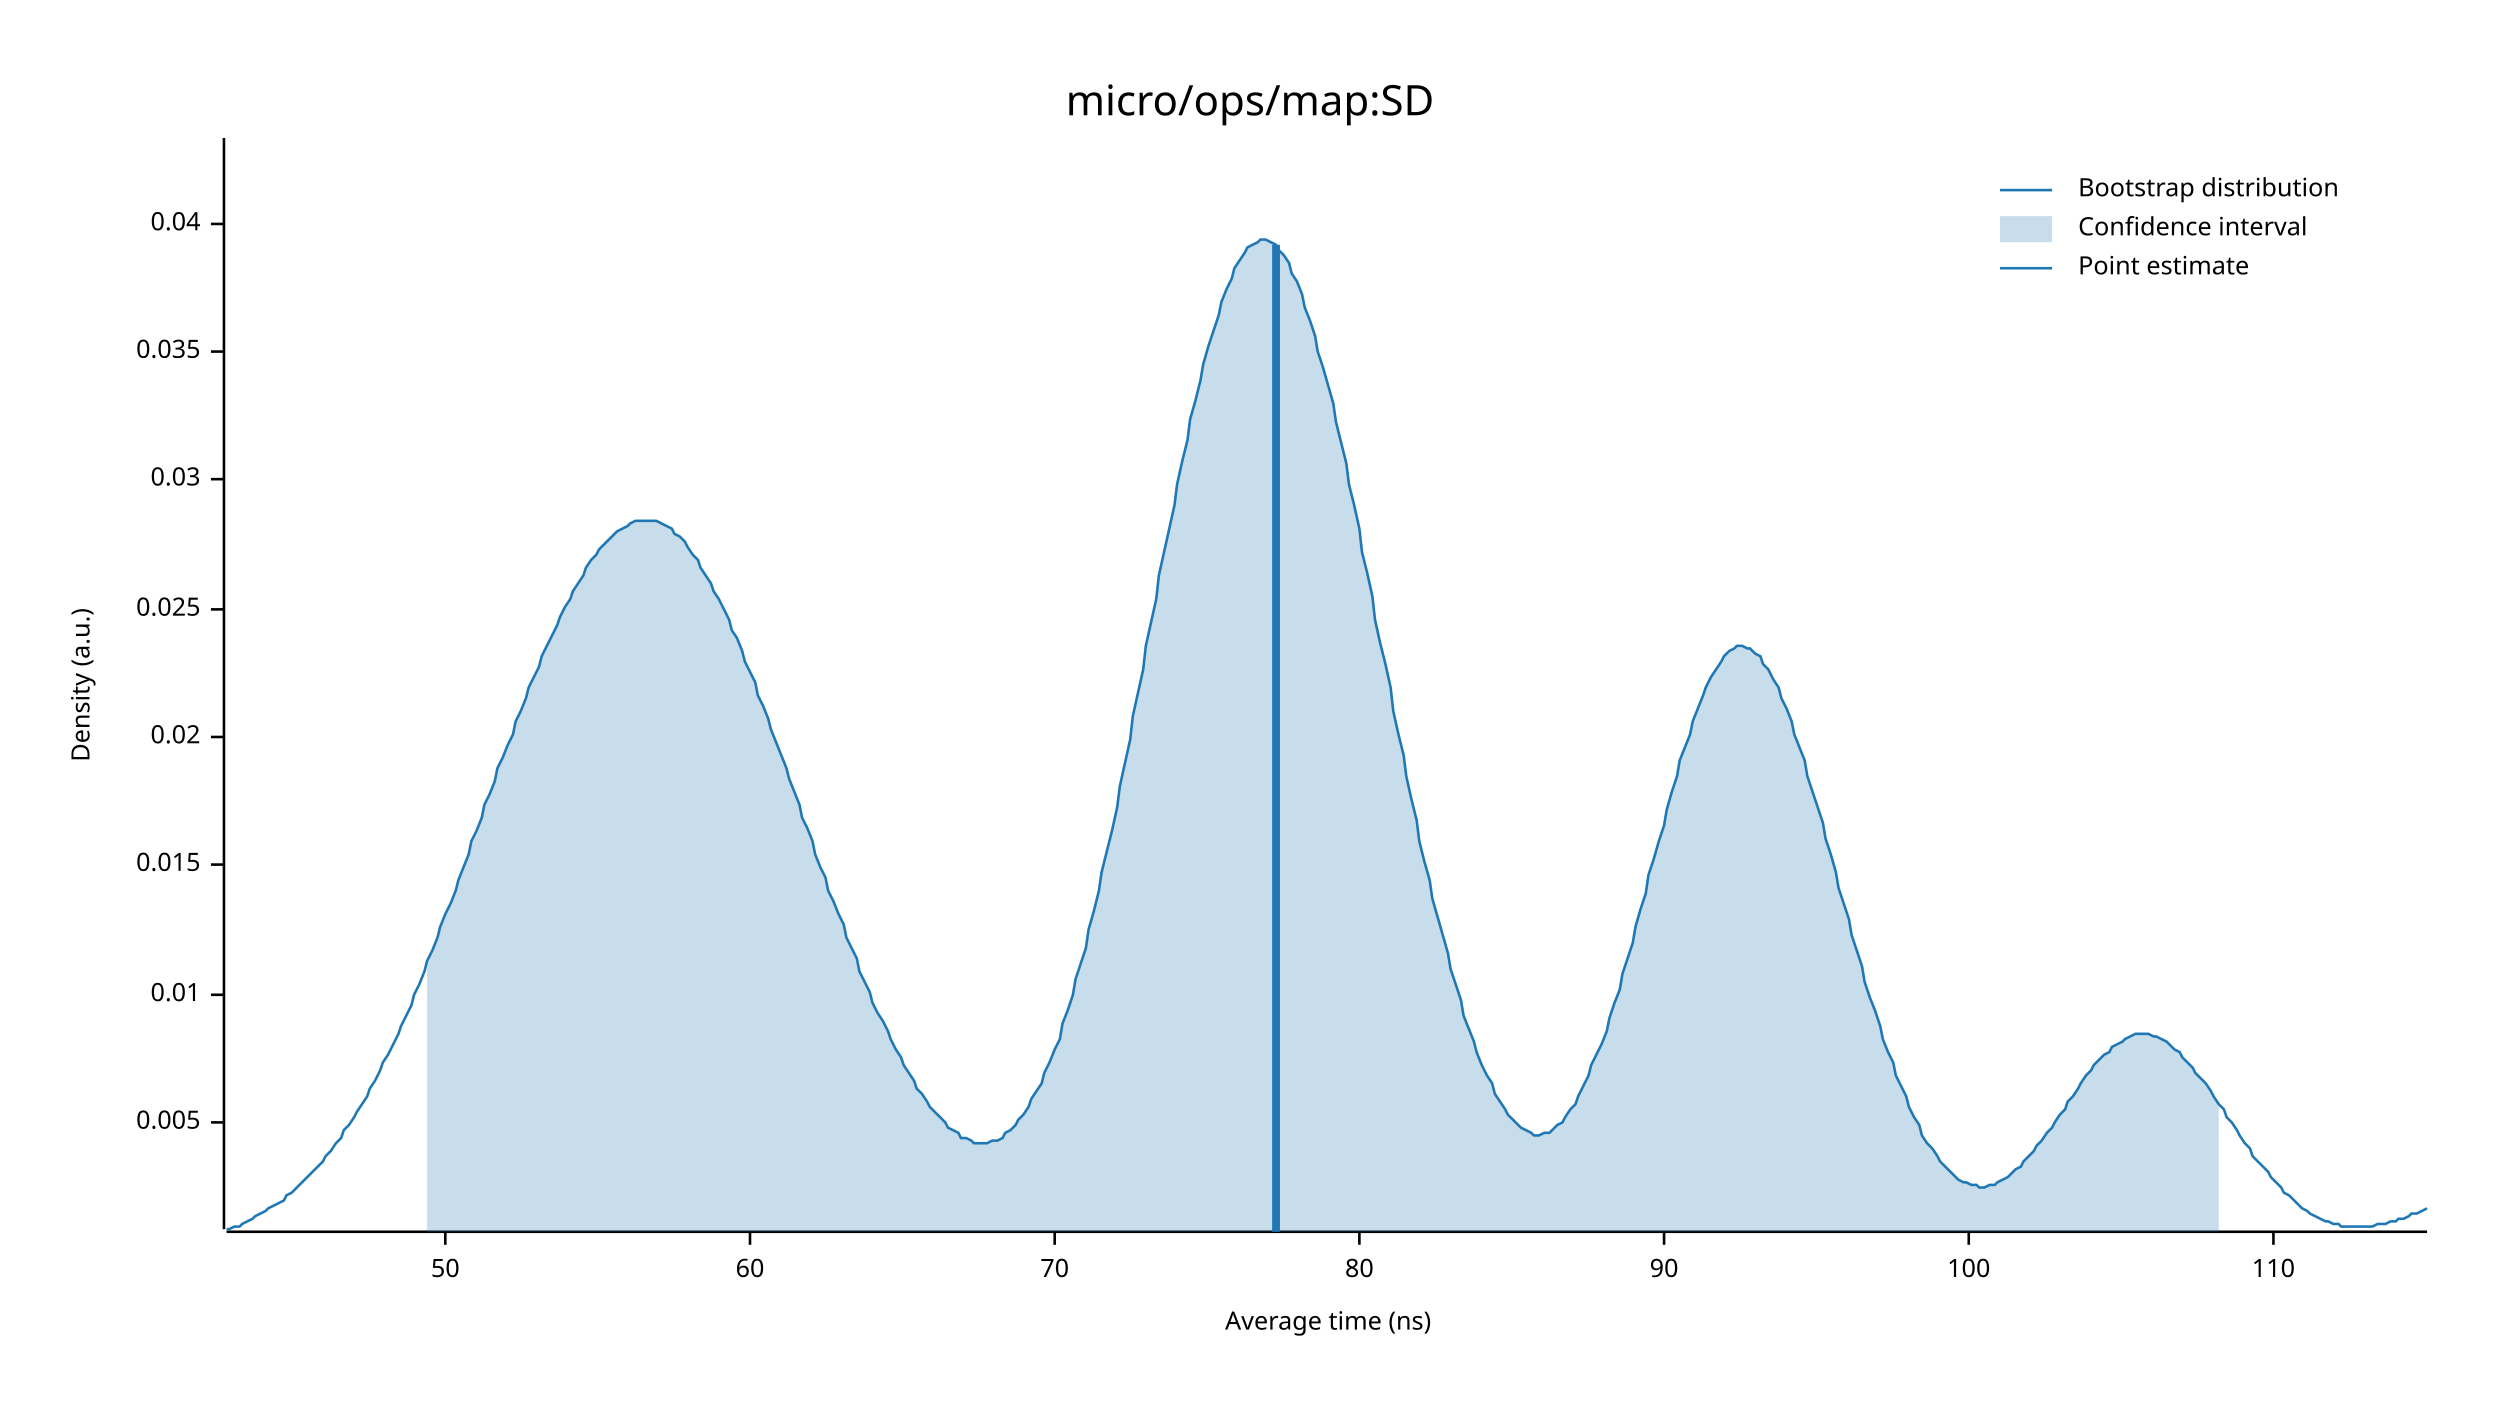
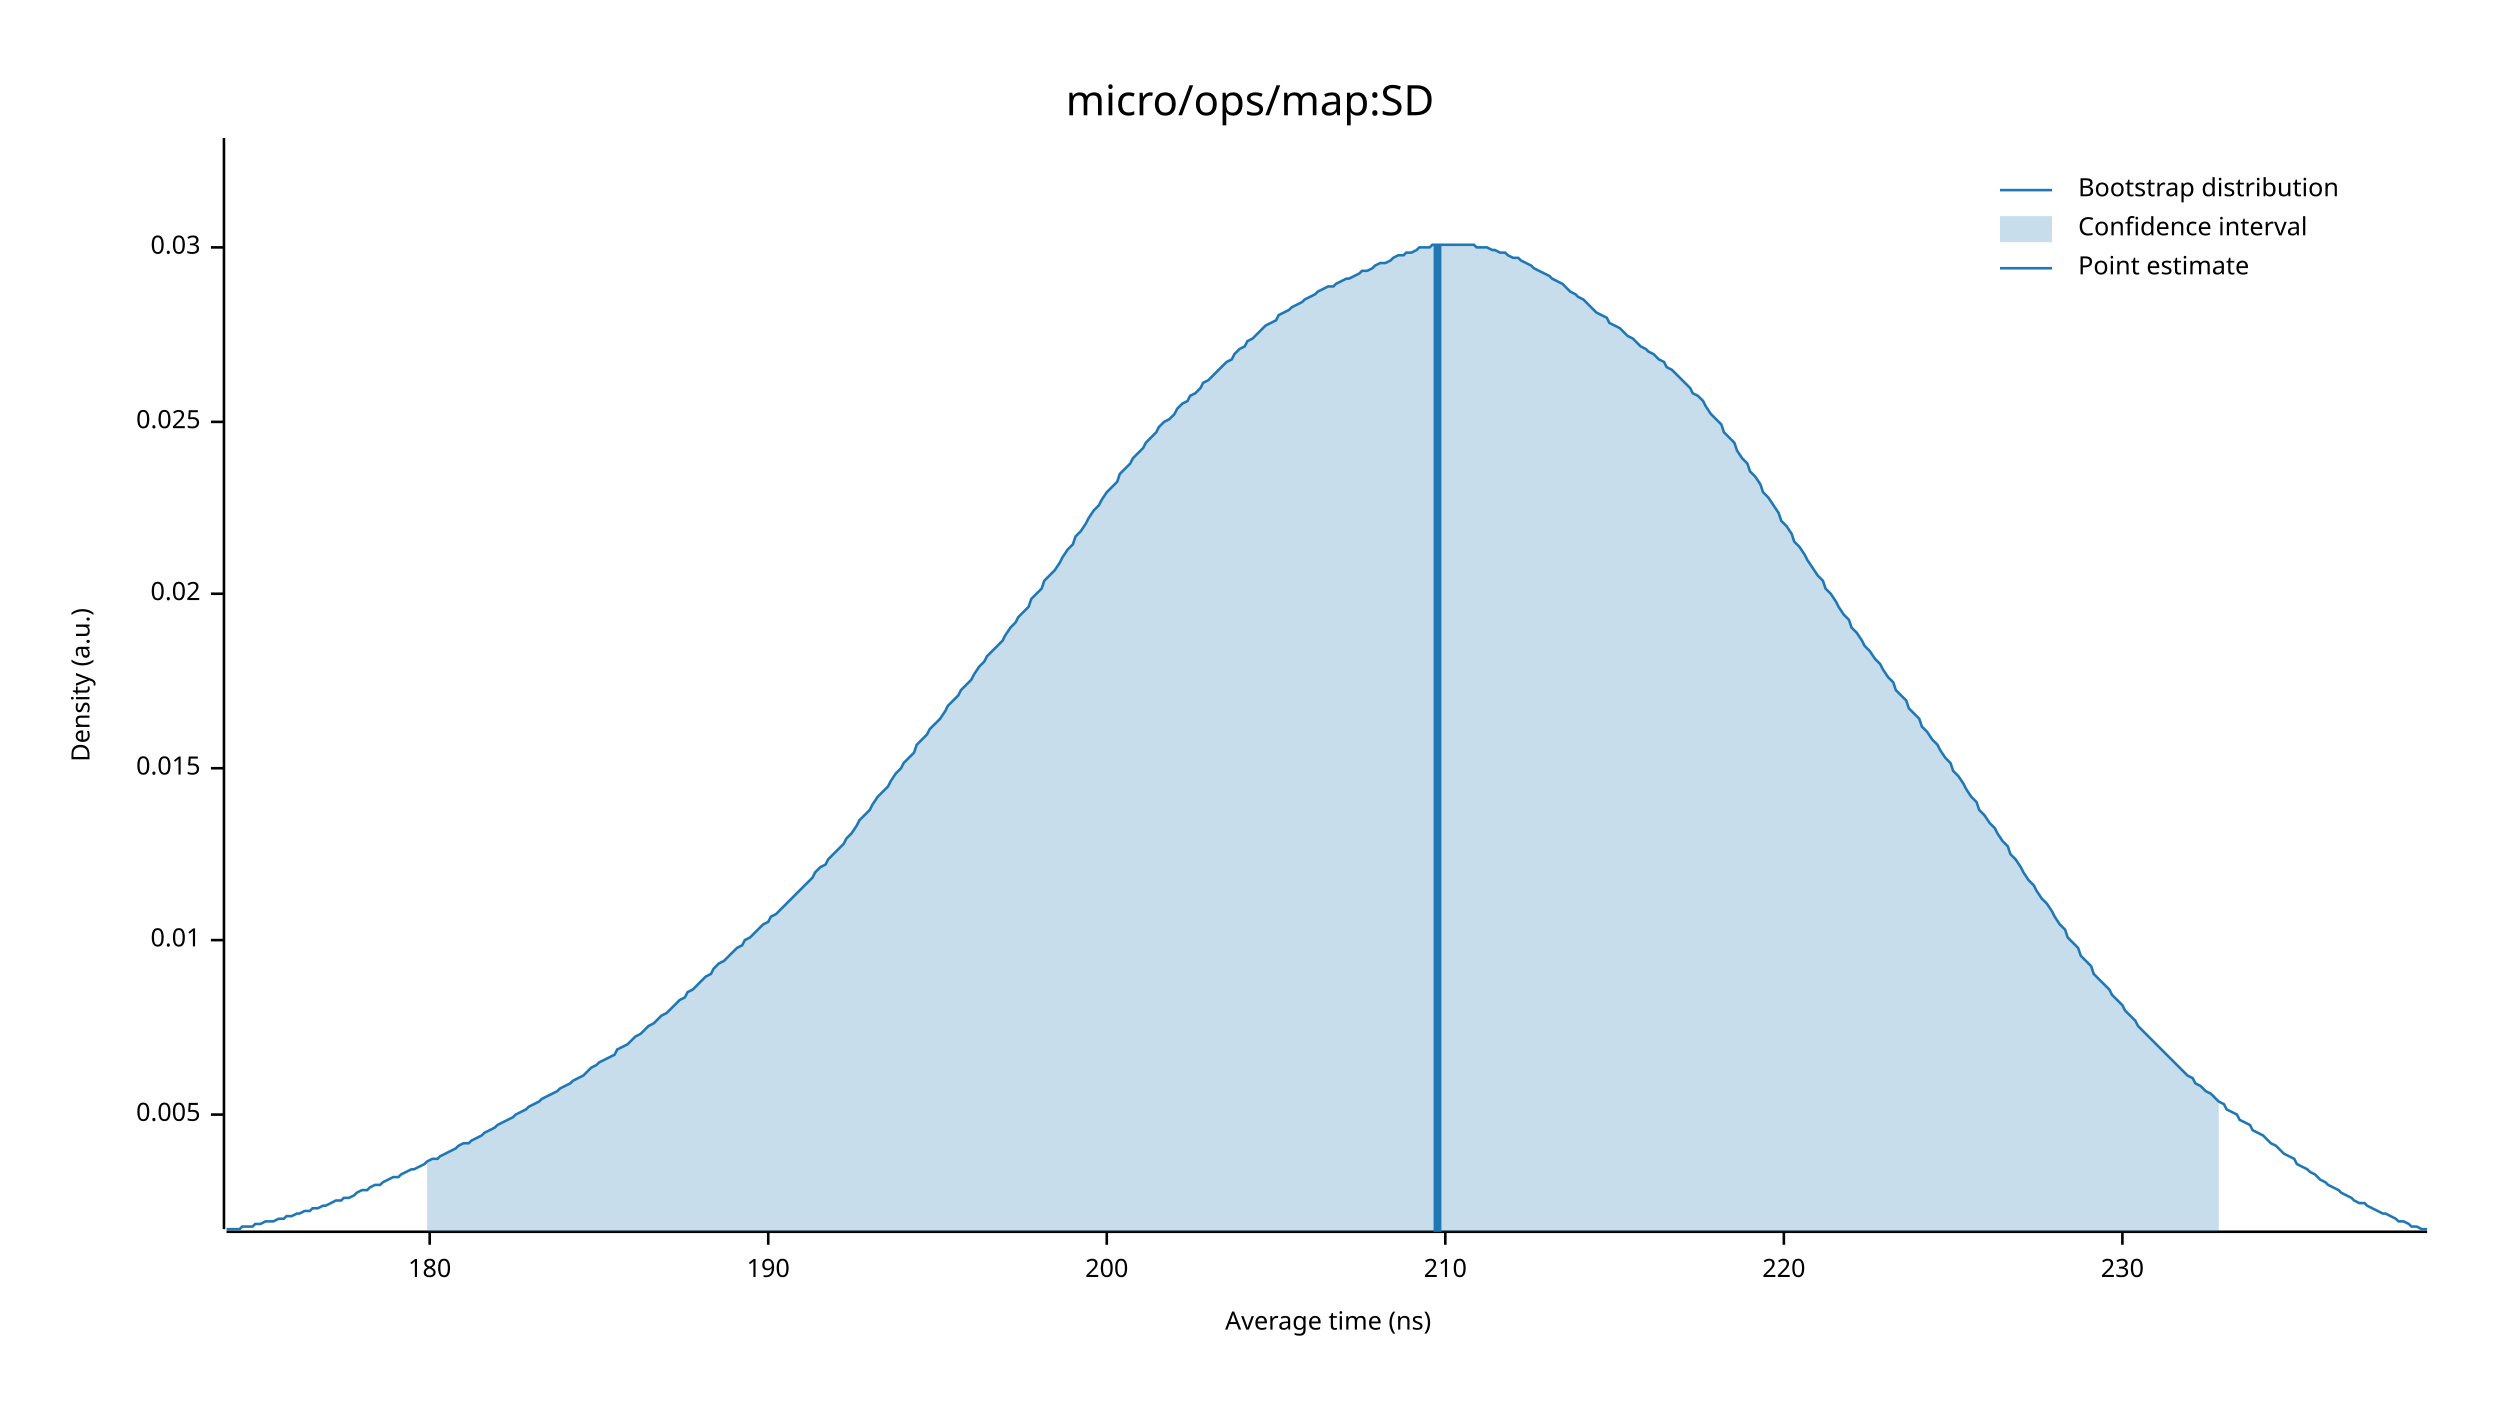
<svg xmlns="http://www.w3.org/2000/svg" width="960" height="540" viewBox="0 0 960 540">
  <text x="480" y="32" dy="0.76em" text-anchor="middle" font-family="sans-serif" font-size="16.129" opacity="1" fill="#000000">
micro/ops/map:SD
</text>
  <text x="27" y="263" dy="0.76em" text-anchor="middle" font-family="sans-serif" font-size="9.677" opacity="1" fill="#000000" transform="rotate(270, 27, 263)">
Density (a.u.)
</text>
  <text x="510" y="513" dy="-0.5ex" text-anchor="middle" font-family="sans-serif" font-size="9.677" opacity="1" fill="#000000">
Average time (ns)
</text>
  <polyline fill="none" opacity="1" stroke="#000000" stroke-width="1" points="86,53 86,472 " />
-   <text x="77" y="431" dy="0.5ex" text-anchor="end" font-family="sans-serif" font-size="9.677" opacity="1" fill="#000000">
+   <text x="77" y="428" dy="0.5ex" text-anchor="end" font-family="sans-serif" font-size="9.677" opacity="1" fill="#000000">
0.005
</text>
-   <polyline fill="none" opacity="1" stroke="#000000" stroke-width="1" points="81,431 86,431 " />
-   <text x="77" y="382" dy="0.5ex" text-anchor="end" font-family="sans-serif" font-size="9.677" opacity="1" fill="#000000">
+   <polyline fill="none" opacity="1" stroke="#000000" stroke-width="1" points="81,428 86,428 " />
+   <text x="77" y="361" dy="0.5ex" text-anchor="end" font-family="sans-serif" font-size="9.677" opacity="1" fill="#000000">
0.01
</text>
-   <polyline fill="none" opacity="1" stroke="#000000" stroke-width="1" points="81,382 86,382 " />
-   <text x="77" y="332" dy="0.5ex" text-anchor="end" font-family="sans-serif" font-size="9.677" opacity="1" fill="#000000">
+   <polyline fill="none" opacity="1" stroke="#000000" stroke-width="1" points="81,361 86,361 " />
+   <text x="77" y="295" dy="0.5ex" text-anchor="end" font-family="sans-serif" font-size="9.677" opacity="1" fill="#000000">
0.015
</text>
-   <polyline fill="none" opacity="1" stroke="#000000" stroke-width="1" points="81,332 86,332 " />
-   <text x="77" y="283" dy="0.5ex" text-anchor="end" font-family="sans-serif" font-size="9.677" opacity="1" fill="#000000">
+   <polyline fill="none" opacity="1" stroke="#000000" stroke-width="1" points="81,295 86,295 " />
+   <text x="77" y="228" dy="0.5ex" text-anchor="end" font-family="sans-serif" font-size="9.677" opacity="1" fill="#000000">
0.02
</text>
-   <polyline fill="none" opacity="1" stroke="#000000" stroke-width="1" points="81,283 86,283 " />
-   <text x="77" y="234" dy="0.5ex" text-anchor="end" font-family="sans-serif" font-size="9.677" opacity="1" fill="#000000">
+   <polyline fill="none" opacity="1" stroke="#000000" stroke-width="1" points="81,228 86,228 " />
+   <text x="77" y="162" dy="0.5ex" text-anchor="end" font-family="sans-serif" font-size="9.677" opacity="1" fill="#000000">
0.025
</text>
-   <polyline fill="none" opacity="1" stroke="#000000" stroke-width="1" points="81,234 86,234 " />
-   <text x="77" y="184" dy="0.5ex" text-anchor="end" font-family="sans-serif" font-size="9.677" opacity="1" fill="#000000">
+   <polyline fill="none" opacity="1" stroke="#000000" stroke-width="1" points="81,162 86,162 " />
+   <text x="77" y="95" dy="0.5ex" text-anchor="end" font-family="sans-serif" font-size="9.677" opacity="1" fill="#000000">
0.03
</text>
-   <polyline fill="none" opacity="1" stroke="#000000" stroke-width="1" points="81,184 86,184 " />
-   <text x="77" y="135" dy="0.5ex" text-anchor="end" font-family="sans-serif" font-size="9.677" opacity="1" fill="#000000">
- 0.035
+   <polyline fill="none" opacity="1" stroke="#000000" stroke-width="1" points="81,95 86,95 " />
+   <polyline fill="none" opacity="1" stroke="#000000" stroke-width="1" points="87,473 932,473 " />
+   <text x="165" y="483" dy="0.76em" text-anchor="middle" font-family="sans-serif" font-size="9.677" opacity="1" fill="#000000">
+ 180
</text>
-   <polyline fill="none" opacity="1" stroke="#000000" stroke-width="1" points="81,135 86,135 " />
-   <text x="77" y="86" dy="0.5ex" text-anchor="end" font-family="sans-serif" font-size="9.677" opacity="1" fill="#000000">
- 0.04
+   <polyline fill="none" opacity="1" stroke="#000000" stroke-width="1" points="165,473 165,478 " />
+   <text x="295" y="483" dy="0.76em" text-anchor="middle" font-family="sans-serif" font-size="9.677" opacity="1" fill="#000000">
+ 190
</text>
-   <polyline fill="none" opacity="1" stroke="#000000" stroke-width="1" points="81,86 86,86 " />
-   <polyline fill="none" opacity="1" stroke="#000000" stroke-width="1" points="87,473 932,473 " />
-   <text x="171" y="483" dy="0.76em" text-anchor="middle" font-family="sans-serif" font-size="9.677" opacity="1" fill="#000000">
- 50
+   <polyline fill="none" opacity="1" stroke="#000000" stroke-width="1" points="295,473 295,478 " />
+   <text x="425" y="483" dy="0.76em" text-anchor="middle" font-family="sans-serif" font-size="9.677" opacity="1" fill="#000000">
+ 200
</text>
-   <polyline fill="none" opacity="1" stroke="#000000" stroke-width="1" points="171,473 171,478 " />
-   <text x="288" y="483" dy="0.76em" text-anchor="middle" font-family="sans-serif" font-size="9.677" opacity="1" fill="#000000">
- 60
+   <polyline fill="none" opacity="1" stroke="#000000" stroke-width="1" points="425,473 425,478 " />
+   <text x="555" y="483" dy="0.76em" text-anchor="middle" font-family="sans-serif" font-size="9.677" opacity="1" fill="#000000">
+ 210
</text>
-   <polyline fill="none" opacity="1" stroke="#000000" stroke-width="1" points="288,473 288,478 " />
-   <text x="405" y="483" dy="0.76em" text-anchor="middle" font-family="sans-serif" font-size="9.677" opacity="1" fill="#000000">
- 70
+   <polyline fill="none" opacity="1" stroke="#000000" stroke-width="1" points="555,473 555,478 " />
+   <text x="685" y="483" dy="0.76em" text-anchor="middle" font-family="sans-serif" font-size="9.677" opacity="1" fill="#000000">
+ 220
</text>
-   <polyline fill="none" opacity="1" stroke="#000000" stroke-width="1" points="405,473 405,478 " />
-   <text x="522" y="483" dy="0.76em" text-anchor="middle" font-family="sans-serif" font-size="9.677" opacity="1" fill="#000000">
- 80
+   <polyline fill="none" opacity="1" stroke="#000000" stroke-width="1" points="685,473 685,478 " />
+   <text x="815" y="483" dy="0.76em" text-anchor="middle" font-family="sans-serif" font-size="9.677" opacity="1" fill="#000000">
+ 230
</text>
-   <polyline fill="none" opacity="1" stroke="#000000" stroke-width="1" points="522,473 522,478 " />
-   <text x="639" y="483" dy="0.76em" text-anchor="middle" font-family="sans-serif" font-size="9.677" opacity="1" fill="#000000">
- 90
- </text>
-   <polyline fill="none" opacity="1" stroke="#000000" stroke-width="1" points="639,473 639,478 " />
-   <text x="756" y="483" dy="0.76em" text-anchor="middle" font-family="sans-serif" font-size="9.677" opacity="1" fill="#000000">
- 100
- </text>
-   <polyline fill="none" opacity="1" stroke="#000000" stroke-width="1" points="756,473 756,478 " />
-   <text x="873" y="483" dy="0.76em" text-anchor="middle" font-family="sans-serif" font-size="9.677" opacity="1" fill="#000000">
- 110
- </text>
-   <polyline fill="none" opacity="1" stroke="#000000" stroke-width="1" points="873,473 873,478 " />
-   <polyline fill="none" opacity="1" stroke="#1F78B4" stroke-width="1" points="87,472 88,472 90,471 92,471 93,470 95,469 97,468 98,467 100,466 102,465 103,464 105,463 107,462 109,461 110,459 112,458 114,456 115,455 117,453 119,451 120,450 122,448 124,446 125,444 127,442 129,439 131,437 132,434 134,432 136,429 137,427 139,424 141,421 142,418 144,415 146,411 147,408 149,405 151,401 153,397 154,394 156,390 158,386 159,382 161,378 163,373 164,369 166,365 168,360 169,356 171,351 173,347 175,342 176,338 178,333 180,328 181,323 183,319 185,314 186,309 188,305 190,300 191,295 193,291 195,286 197,282 198,277 200,273 202,268 203,264 205,260 207,256 208,252 210,248 212,244 214,240 215,237 217,233 219,230 220,227 222,224 224,221 225,218 227,215 229,213 230,211 232,209 234,207 236,205 237,204 239,203 241,202 242,201 244,200 246,200 247,200 249,200 251,200 252,200 254,201 256,202 258,203 259,205 261,206 263,208 264,210 266,213 268,215 269,218 271,221 273,224 274,227 276,230 278,234 280,238 281,242 283,245 285,250 286,254 288,258 290,262 291,267 293,271 295,276 296,280 298,285 300,290 302,295 303,299 305,304 307,309 308,314 310,318 312,323 313,328 315,333 317,337 318,342 320,346 322,351 324,355 325,360 327,364 329,368 330,373 332,377 334,381 335,385 337,389 339,392 341,396 342,399 344,403 346,406 347,409 349,412 351,415 352,418 354,420 356,423 357,425 359,427 361,429 363,431 364,433 366,434 368,435 369,437 371,437 373,438 374,439 376,439 378,439 379,439 381,438 383,438 385,437 386,435 388,434 390,432 391,430 393,428 395,425 396,422 398,419 400,416 401,412 403,408 405,403 407,399 408,393 410,388 412,382 413,376 415,370 417,364 418,357 420,350 422,342 423,335 425,327 427,319 429,310 430,302 432,293 434,284 435,275 437,266 439,257 440,248 442,239 444,230 445,221 447,212 449,203 451,194 452,186 454,177 456,169 457,161 459,154 461,146 462,140 464,133 466,127 468,121 469,116 471,111 473,107 474,103 476,100 478,97 479,95 481,94 483,93 484,92 486,92 488,93 490,94 491,96 493,98 495,101 496,105 498,108 500,113 501,118 503,123 505,129 506,135 508,141 510,148 512,155 513,162 515,170 517,178 518,186 520,194 522,203 523,212 525,220 527,229 528,238 530,247 532,255 534,264 535,273 537,282 539,290 540,298 542,307 544,315 545,323 547,331 549,338 550,345 552,352 554,359 556,366 557,372 559,378 561,384 562,390 564,395 566,400 567,404 569,409 571,413 573,416 574,420 576,423 578,426 579,428 581,430 583,432 584,433 586,434 588,435 589,436 591,436 593,435 595,435 596,434 598,432 600,431 601,429 603,426 605,424 606,421 608,417 610,413 611,409 613,405 615,401 617,396 618,391 620,385 622,380 623,374 625,368 627,362 628,356 630,349 632,343 633,336 635,330 637,323 639,317 640,311 642,304 644,298 645,292 647,287 649,282 650,277 652,272 654,267 655,264 657,260 659,257 661,254 662,252 664,250 666,249 667,248 669,248 671,249 672,249 674,251 676,252 677,255 679,257 681,261 683,264 684,268 686,272 688,277 689,282 691,287 693,292 694,298 696,304 698,310 700,316 701,322 703,328 705,335 706,341 708,347 710,353 711,359 713,365 715,371 716,377 718,383 720,388 722,394 723,399 725,404 727,408 728,413 730,417 732,421 733,425 735,429 737,432 738,436 740,439 742,441 744,444 745,446 747,448 749,450 750,451 752,453 754,454 755,454 757,455 759,455 760,456 762,456 764,455 766,455 767,454 769,453 771,452 772,451 774,449 776,448 777,446 779,444 781,442 782,440 784,438 786,435 788,433 789,431 791,428 793,426 794,423 796,421 798,418 799,416 801,413 803,411 804,409 806,407 808,405 810,404 811,402 813,401 815,400 816,399 818,398 820,397 821,397 823,397 825,397 827,398 828,398 830,399 832,400 833,401 835,403 837,404 838,406 840,408 842,410 843,412 845,414 847,416 849,419 850,421 852,424 854,426 855,429 857,431 859,434 860,436 862,439 864,441 865,444 867,446 869,448 871,450 872,452 874,454 876,456 877,458 879,459 881,461 882,462 884,464 886,465 887,466 889,467 891,468 893,469 894,469 896,470 898,470 899,471 901,471 903,471 904,471 906,471 908,471 909,471 911,471 913,470 915,470 916,470 918,469 920,469 921,468 923,468 925,467 926,466 928,466 930,465 932,464 " />
-   <polygon opacity="0.25" fill="#1F78B4" points="164,369 166,365 168,360 169,356 171,351 173,347 175,342 176,338 178,333 180,328 181,323 183,319 185,314 186,309 188,305 190,300 191,295 193,291 195,286 197,282 198,277 200,273 202,268 203,264 205,260 207,256 208,252 210,248 212,244 214,240 215,237 217,233 219,230 220,227 222,224 224,221 225,218 227,215 229,213 230,211 232,209 234,207 236,205 237,204 239,203 241,202 242,201 244,200 246,200 247,200 249,200 251,200 252,200 254,201 256,202 258,203 259,205 261,206 263,208 264,210 266,213 268,215 269,218 271,221 273,224 274,227 276,230 278,234 280,238 281,242 283,245 285,250 286,254 288,258 290,262 291,267 293,271 295,276 296,280 298,285 300,290 302,295 303,299 305,304 307,309 308,314 310,318 312,323 313,328 315,333 317,337 318,342 320,346 322,351 324,355 325,360 327,364 329,368 330,373 332,377 334,381 335,385 337,389 339,392 341,396 342,399 344,403 346,406 347,409 349,412 351,415 352,418 354,420 356,423 357,425 359,427 361,429 363,431 364,433 366,434 368,435 369,437 371,437 373,438 374,439 376,439 378,439 379,439 381,438 383,438 385,437 386,435 388,434 390,432 391,430 393,428 395,425 396,422 398,419 400,416 401,412 403,408 405,403 407,399 408,393 410,388 412,382 413,376 415,370 417,364 418,357 420,350 422,342 423,335 425,327 427,319 429,310 430,302 432,293 434,284 435,275 437,266 439,257 440,248 442,239 444,230 445,221 447,212 449,203 451,194 452,186 454,177 456,169 457,161 459,154 461,146 462,140 464,133 466,127 468,121 469,116 471,111 473,107 474,103 476,100 478,97 479,95 481,94 483,93 484,92 486,92 488,93 490,94 491,96 493,98 495,101 496,105 498,108 500,113 501,118 503,123 505,129 506,135 508,141 510,148 512,155 513,162 515,170 517,178 518,186 520,194 522,203 523,212 525,220 527,229 528,238 530,247 532,255 534,264 535,273 537,282 539,290 540,298 542,307 544,315 545,323 547,331 549,338 550,345 552,352 554,359 556,366 557,372 559,378 561,384 562,390 564,395 566,400 567,404 569,409 571,413 573,416 574,420 576,423 578,426 579,428 581,430 583,432 584,433 586,434 588,435 589,436 591,436 593,435 595,435 596,434 598,432 600,431 601,429 603,426 605,424 606,421 608,417 610,413 611,409 613,405 615,401 617,396 618,391 620,385 622,380 623,374 625,368 627,362 628,356 630,349 632,343 633,336 635,330 637,323 639,317 640,311 642,304 644,298 645,292 647,287 649,282 650,277 652,272 654,267 655,264 657,260 659,257 661,254 662,252 664,250 666,249 667,248 669,248 671,249 672,249 674,251 676,252 677,255 679,257 681,261 683,264 684,268 686,272 688,277 689,282 691,287 693,292 694,298 696,304 698,310 700,316 701,322 703,328 705,335 706,341 708,347 710,353 711,359 713,365 715,371 716,377 718,383 720,388 722,394 723,399 725,404 727,408 728,413 730,417 732,421 733,425 735,429 737,432 738,436 740,439 742,441 744,444 745,446 747,448 749,450 750,451 752,453 754,454 755,454 757,455 759,455 760,456 762,456 764,455 766,455 767,454 769,453 771,452 772,451 774,449 776,448 777,446 779,444 781,442 782,440 784,438 786,435 788,433 789,431 791,428 793,426 794,423 796,421 798,418 799,416 801,413 803,411 804,409 806,407 808,405 810,404 811,402 813,401 815,400 816,399 818,398 820,397 821,397 823,397 825,397 827,398 828,398 830,399 832,400 833,401 835,403 837,404 838,406 840,408 842,410 843,412 845,414 847,416 849,419 850,421 852,424 852,473 164,473 " />
-   <polyline fill="none" opacity="1" stroke="#1F78B4" stroke-width="3" points="490,473 490,94 " />
+   <polyline fill="none" opacity="1" stroke="#000000" stroke-width="1" points="815,473 815,478 " />
+   <polyline fill="none" opacity="1" stroke="#1F78B4" stroke-width="1" points="87,472 88,472 90,472 92,472 93,471 95,471 97,471 98,470 100,470 102,469 103,469 105,469 107,468 109,468 110,467 112,467 114,466 115,466 117,465 119,465 120,464 122,464 124,463 125,463 127,462 129,461 131,461 132,460 134,460 136,459 137,458 139,457 141,457 142,456 144,455 146,455 147,454 149,453 151,452 153,452 154,451 156,450 158,449 159,449 161,448 163,447 164,446 166,445 168,445 169,444 171,443 173,442 175,441 176,440 178,439 180,439 181,438 183,437 185,436 186,435 188,434 190,433 191,432 193,431 195,430 197,429 198,428 200,427 202,426 203,425 205,424 207,423 208,422 210,421 212,420 214,419 215,418 217,417 219,416 220,415 222,414 224,413 225,412 227,410 229,409 230,408 232,407 234,406 236,405 237,403 239,402 241,401 242,400 244,398 246,397 247,396 249,394 251,393 252,392 254,390 256,389 258,387 259,386 261,384 263,383 264,381 266,380 268,378 269,377 271,375 273,374 274,372 276,370 278,369 280,367 281,366 283,364 285,363 286,361 288,360 290,358 291,357 293,355 295,354 296,352 298,351 300,349 302,347 303,346 305,344 307,342 308,341 310,339 312,337 313,335 315,333 317,332 318,330 320,328 322,326 324,324 325,322 327,320 329,317 330,315 332,313 334,311 335,309 337,306 339,304 341,302 342,300 344,297 346,295 347,293 349,291 351,289 352,286 354,284 356,282 357,280 359,278 361,276 363,273 364,271 366,269 368,267 369,265 371,263 373,261 374,259 376,256 378,254 379,252 381,250 383,248 385,246 386,244 388,241 390,239 391,237 393,235 395,233 396,230 398,228 400,226 401,223 403,221 405,219 407,216 408,214 410,211 412,209 413,206 415,204 417,201 418,199 420,196 422,194 423,192 425,189 427,187 429,185 430,182 432,180 434,178 435,176 437,174 439,172 440,170 442,168 444,166 445,164 447,162 449,161 451,159 452,157 454,155 456,154 457,152 459,151 461,149 462,147 464,146 466,144 468,142 469,141 471,139 473,138 474,136 476,134 478,133 479,131 481,130 483,128 484,127 486,125 488,124 490,123 491,121 493,120 495,119 496,118 498,117 500,116 501,115 503,114 505,113 506,112 508,111 510,110 512,110 513,109 515,108 517,107 518,107 520,106 522,105 523,104 525,104 527,103 528,102 530,101 532,101 534,100 535,99 537,98 539,98 540,97 542,97 544,96 545,95 547,95 549,95 550,94 552,94 554,94 556,94 557,94 559,94 561,94 562,94 564,94 566,94 567,95 569,95 571,95 573,96 574,96 576,97 578,97 579,98 581,99 583,99 584,100 586,101 588,102 589,103 591,104 593,105 595,106 596,107 598,108 600,109 601,110 603,112 605,113 606,114 608,115 610,117 611,118 613,120 615,121 617,122 618,124 620,125 622,126 623,127 625,129 627,130 628,131 630,133 632,134 633,135 635,136 637,138 639,139 640,141 642,142 644,144 645,145 647,147 649,149 650,151 652,152 654,154 655,156 657,159 659,161 661,163 662,166 664,168 666,170 667,173 669,176 671,178 672,181 674,183 676,186 677,189 679,191 681,194 683,197 684,200 686,202 688,205 689,208 691,210 693,213 694,215 696,218 698,221 700,223 701,226 703,228 705,231 706,233 708,236 710,238 711,241 713,243 715,246 716,248 718,250 720,253 722,255 723,257 725,260 727,262 728,265 730,267 732,269 733,272 735,274 737,276 738,279 740,281 742,284 744,286 745,288 747,291 749,293 750,296 752,298 754,301 755,303 757,306 759,308 760,311 762,313 764,316 766,318 767,320 769,323 771,325 772,328 774,330 776,333 777,335 779,338 781,340 782,342 784,345 786,347 788,350 789,352 791,355 793,357 794,360 796,362 798,364 799,367 801,369 803,371 804,374 806,376 808,378 810,380 811,382 813,384 815,386 816,388 818,390 820,392 821,394 823,396 825,398 827,400 828,401 830,403 832,405 833,406 835,408 837,410 838,411 840,413 842,414 843,416 845,417 847,419 849,420 850,421 852,423 854,424 855,426 857,427 859,428 860,430 862,431 864,432 865,434 867,435 869,436 871,438 872,439 874,440 876,442 877,443 879,444 881,445 882,447 884,448 886,449 887,450 889,451 891,453 893,454 894,455 896,456 898,457 899,458 901,459 903,460 904,461 906,462 908,462 909,463 911,464 913,465 915,466 916,466 918,467 920,468 921,469 923,469 925,470 926,471 928,471 930,472 932,472 " />
+   <polygon opacity="0.25" fill="#1F78B4" points="164,446 166,445 168,445 169,444 171,443 173,442 175,441 176,440 178,439 180,439 181,438 183,437 185,436 186,435 188,434 190,433 191,432 193,431 195,430 197,429 198,428 200,427 202,426 203,425 205,424 207,423 208,422 210,421 212,420 214,419 215,418 217,417 219,416 220,415 222,414 224,413 225,412 227,410 229,409 230,408 232,407 234,406 236,405 237,403 239,402 241,401 242,400 244,398 246,397 247,396 249,394 251,393 252,392 254,390 256,389 258,387 259,386 261,384 263,383 264,381 266,380 268,378 269,377 271,375 273,374 274,372 276,370 278,369 280,367 281,366 283,364 285,363 286,361 288,360 290,358 291,357 293,355 295,354 296,352 298,351 300,349 302,347 303,346 305,344 307,342 308,341 310,339 312,337 313,335 315,333 317,332 318,330 320,328 322,326 324,324 325,322 327,320 329,317 330,315 332,313 334,311 335,309 337,306 339,304 341,302 342,300 344,297 346,295 347,293 349,291 351,289 352,286 354,284 356,282 357,280 359,278 361,276 363,273 364,271 366,269 368,267 369,265 371,263 373,261 374,259 376,256 378,254 379,252 381,250 383,248 385,246 386,244 388,241 390,239 391,237 393,235 395,233 396,230 398,228 400,226 401,223 403,221 405,219 407,216 408,214 410,211 412,209 413,206 415,204 417,201 418,199 420,196 422,194 423,192 425,189 427,187 429,185 430,182 432,180 434,178 435,176 437,174 439,172 440,170 442,168 444,166 445,164 447,162 449,161 451,159 452,157 454,155 456,154 457,152 459,151 461,149 462,147 464,146 466,144 468,142 469,141 471,139 473,138 474,136 476,134 478,133 479,131 481,130 483,128 484,127 486,125 488,124 490,123 491,121 493,120 495,119 496,118 498,117 500,116 501,115 503,114 505,113 506,112 508,111 510,110 512,110 513,109 515,108 517,107 518,107 520,106 522,105 523,104 525,104 527,103 528,102 530,101 532,101 534,100 535,99 537,98 539,98 540,97 542,97 544,96 545,95 547,95 549,95 550,94 552,94 554,94 556,94 557,94 559,94 561,94 562,94 564,94 566,94 567,95 569,95 571,95 573,96 574,96 576,97 578,97 579,98 581,99 583,99 584,100 586,101 588,102 589,103 591,104 593,105 595,106 596,107 598,108 600,109 601,110 603,112 605,113 606,114 608,115 610,117 611,118 613,120 615,121 617,122 618,124 620,125 622,126 623,127 625,129 627,130 628,131 630,133 632,134 633,135 635,136 637,138 639,139 640,141 642,142 644,144 645,145 647,147 649,149 650,151 652,152 654,154 655,156 657,159 659,161 661,163 662,166 664,168 666,170 667,173 669,176 671,178 672,181 674,183 676,186 677,189 679,191 681,194 683,197 684,200 686,202 688,205 689,208 691,210 693,213 694,215 696,218 698,221 700,223 701,226 703,228 705,231 706,233 708,236 710,238 711,241 713,243 715,246 716,248 718,250 720,253 722,255 723,257 725,260 727,262 728,265 730,267 732,269 733,272 735,274 737,276 738,279 740,281 742,284 744,286 745,288 747,291 749,293 750,296 752,298 754,301 755,303 757,306 759,308 760,311 762,313 764,316 766,318 767,320 769,323 771,325 772,328 774,330 776,333 777,335 779,338 781,340 782,342 784,345 786,347 788,350 789,352 791,355 793,357 794,360 796,362 798,364 799,367 801,369 803,371 804,374 806,376 808,378 810,380 811,382 813,384 815,386 816,388 818,390 820,392 821,394 823,396 825,398 827,400 828,401 830,403 832,405 833,406 835,408 837,410 838,411 840,413 842,414 843,416 845,417 847,419 849,420 850,421 852,423 852,473 164,473 " />
+   <polyline fill="none" opacity="1" stroke="#1F78B4" stroke-width="3" points="552,473 552,94 " />
  <text x="798" y="68" dy="0.76em" text-anchor="start" font-family="sans-serif" font-size="9.677" opacity="1" fill="#000000">
Bootstrap distribution
</text>
  <text x="798" y="83" dy="0.76em" text-anchor="start" font-family="sans-serif" font-size="9.677" opacity="1" fill="#000000">
Confidence interval
</text>
  <text x="798" y="98" dy="0.76em" text-anchor="start" font-family="sans-serif" font-size="9.677" opacity="1" fill="#000000">
Point estimate
</text>
  <polyline fill="none" opacity="1" stroke="#1F78B4" stroke-width="1" points="768,73 788,73 " />
  <rect x="768" y="83" width="20" height="10" opacity="0.25" fill="#1F78B4" stroke="none" />
  <polyline fill="none" opacity="1" stroke="#1F78B4" stroke-width="1" points="768,103 788,103 " />
</svg>
